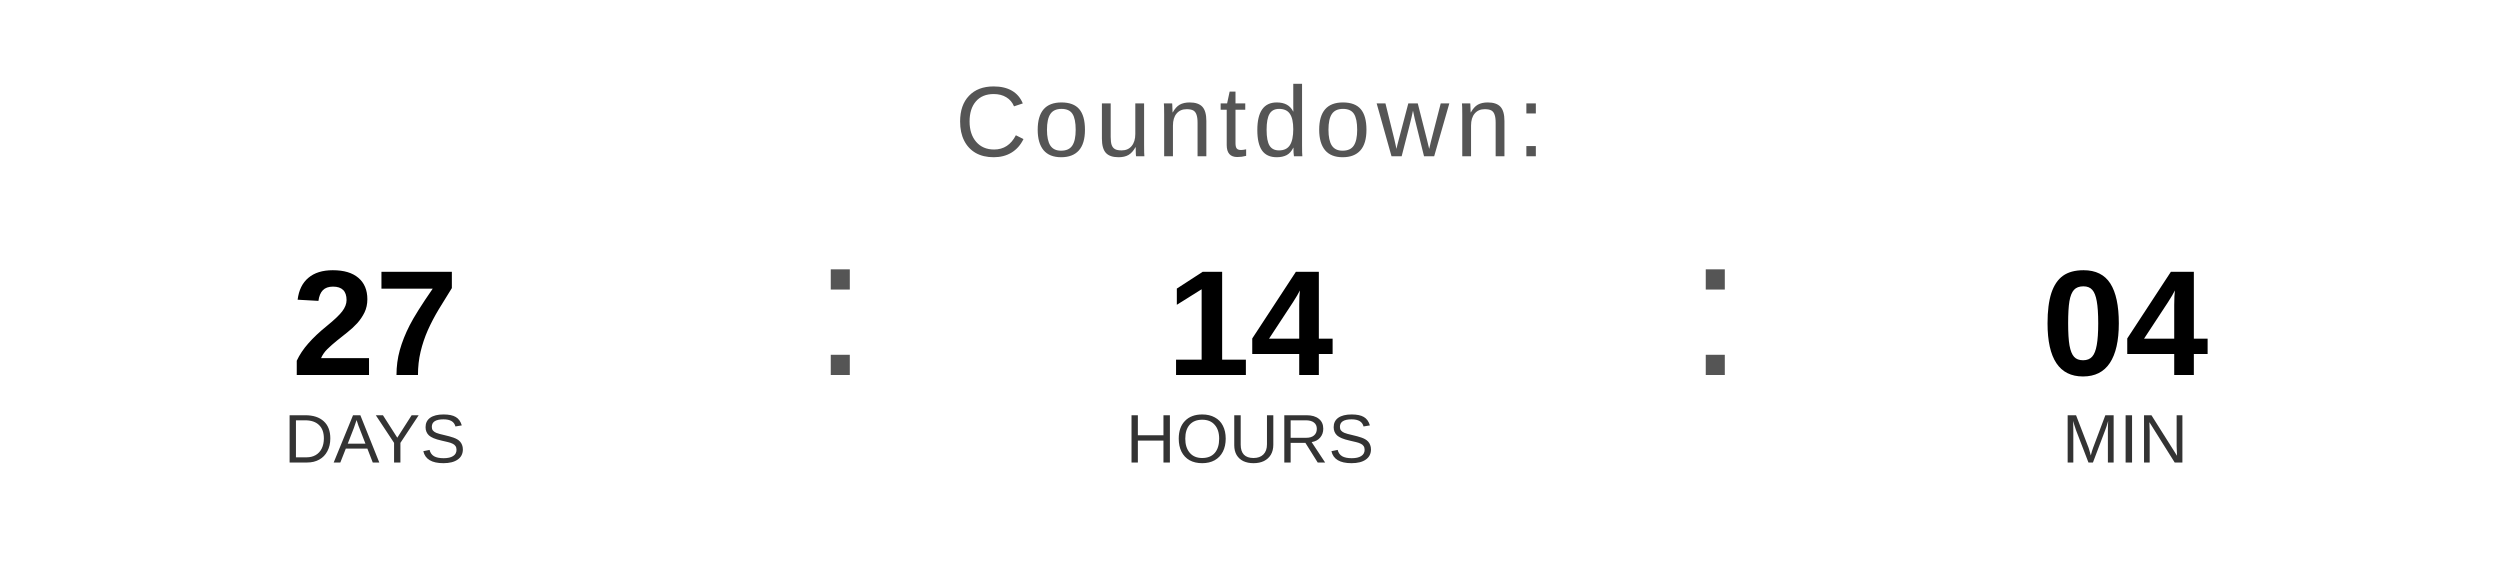
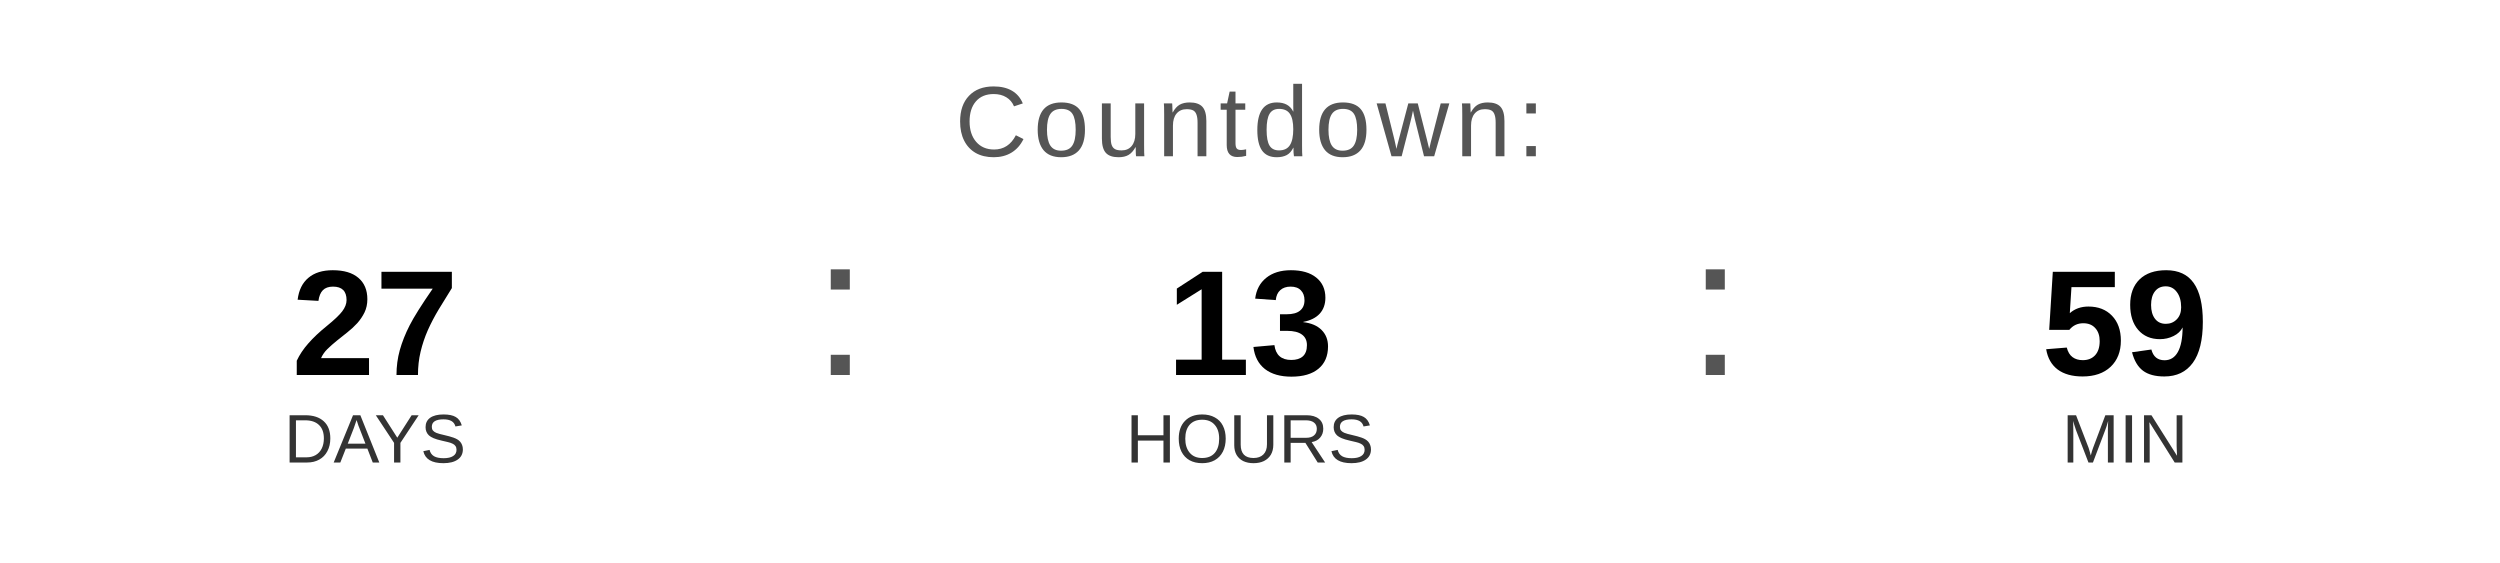
<svg xmlns="http://www.w3.org/2000/svg" width="400" height="90" viewBox="0 0 400 90">
  <text x="200" y="25" font-family="Arial, Helvetica, sans-serif" font-size="16" fill="#555555" text-anchor="middle" letter-spacing="1">
    Countdown:
  </text>
  <text x="60" y="60" font-family="Arial, Helvetica, sans-serif" font-size="24" font-weight="bold" fill="#000000" text-anchor="middle">27</text>
  <text x="60" y="74" font-family="Arial, Helvetica, sans-serif" font-size="11" fill="#333333" text-anchor="middle">DAYS</text>
  <text x="130" y="60" font-family="Arial, sans-serif" font-size="32" fill="#555555">:</text>
-   <text x="200" y="60" font-family="Arial, Helvetica, sans-serif" font-size="24" font-weight="bold" fill="#000000" text-anchor="middle">14</text>
+   <text x="200" y="60" font-family="Arial, Helvetica, sans-serif" font-size="24" font-weight="bold" fill="#000000" text-anchor="middle">13</text>
  <text x="200" y="74" font-family="Arial, Helvetica, sans-serif" font-size="11" fill="#333333" text-anchor="middle">HOURS</text>
  <text x="270" y="60" font-family="Arial, sans-serif" font-size="32" fill="#555555">:</text>
-   <text x="340" y="60" font-family="Arial, Helvetica, sans-serif" font-size="24" font-weight="bold" fill="#000000" text-anchor="middle">04</text>
+   <text x="340" y="60" font-family="Arial, Helvetica, sans-serif" font-size="24" font-weight="bold" fill="#000000" text-anchor="middle">59</text>
  <text x="340" y="74" font-family="Arial, Helvetica, sans-serif" font-size="11" fill="#333333" text-anchor="middle">MIN</text>
</svg>
